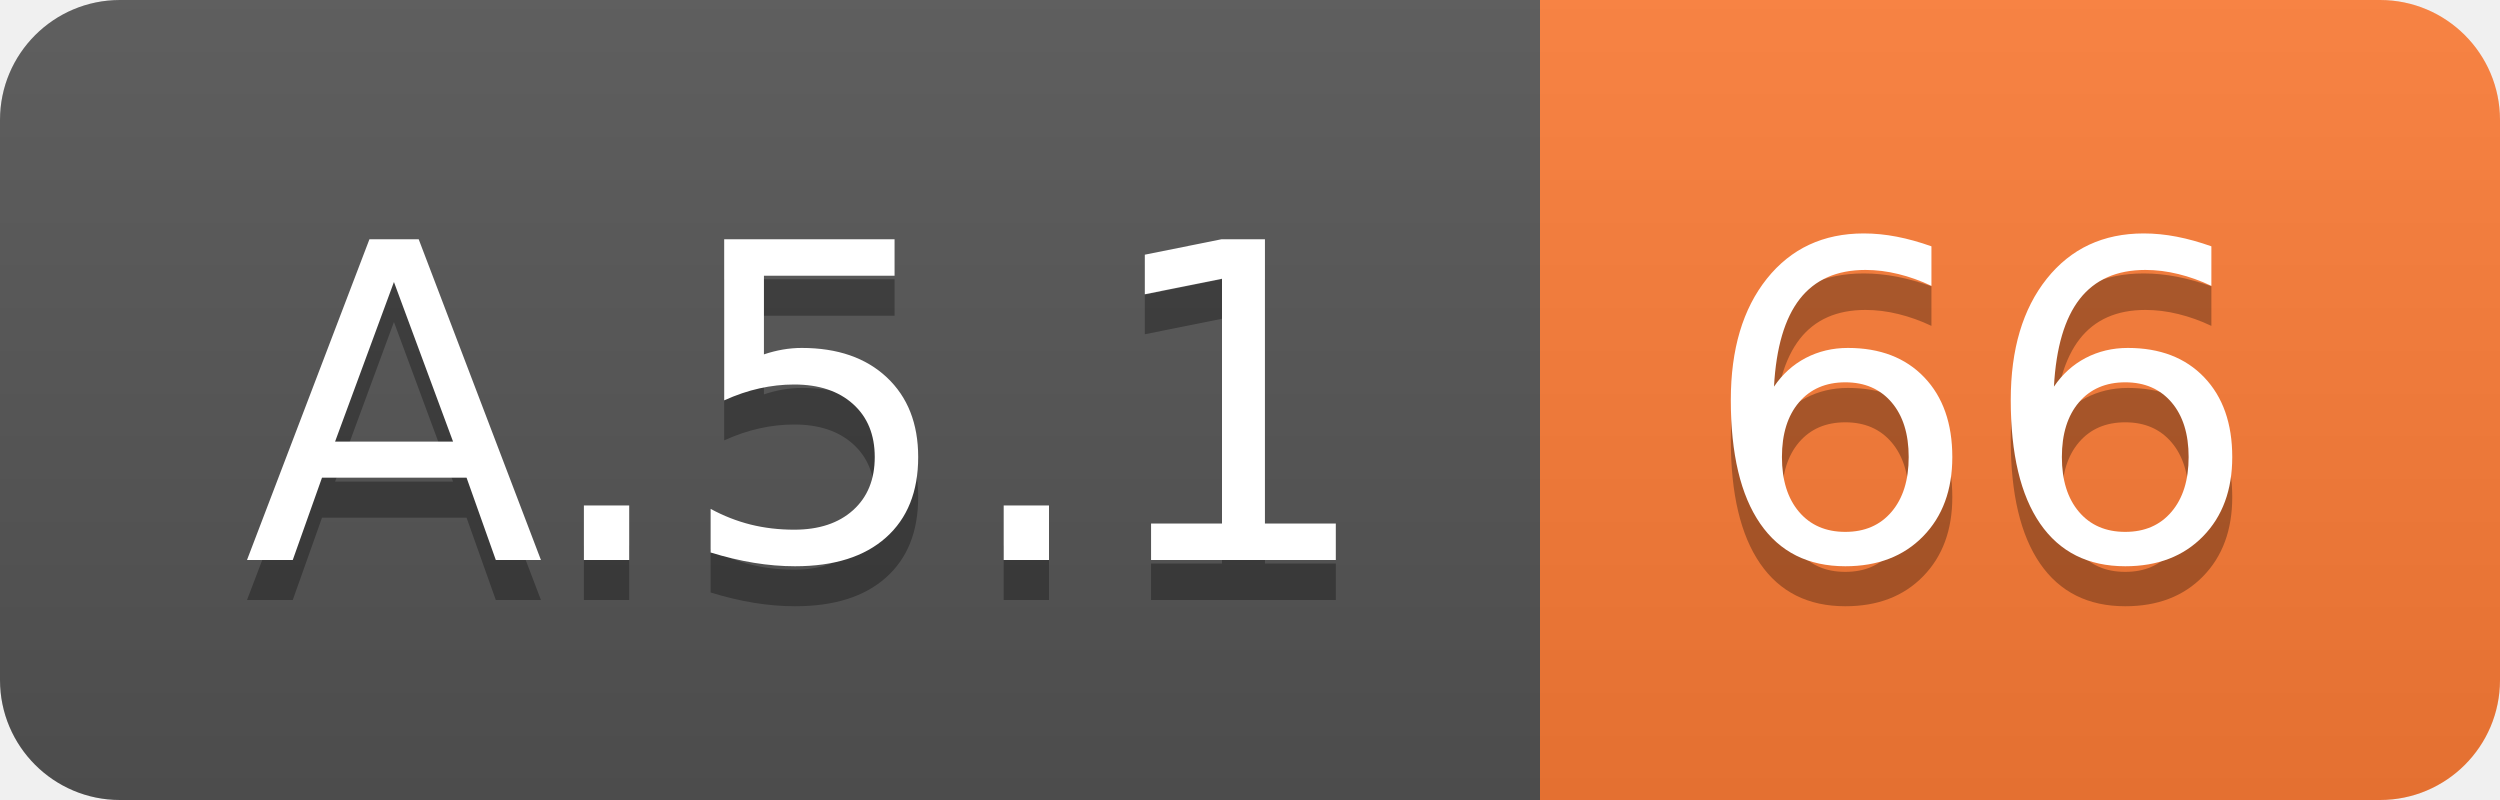
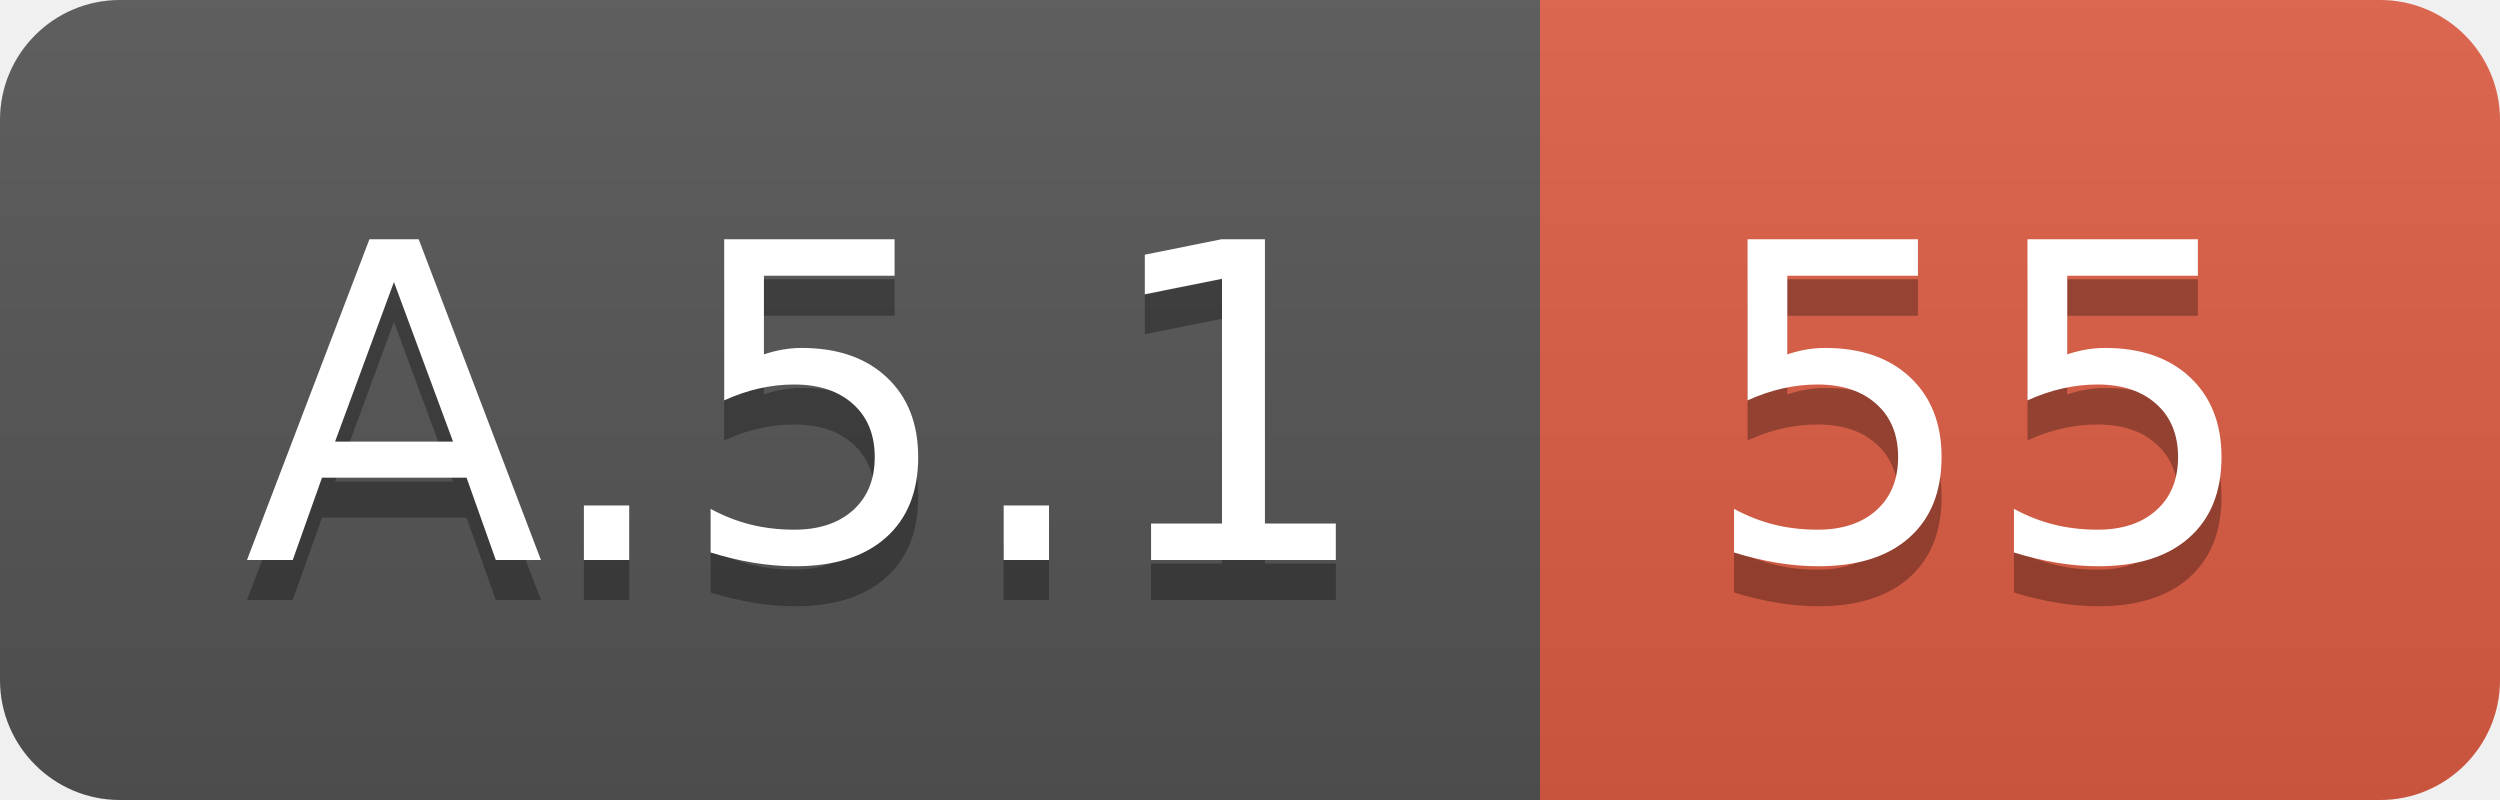
<svg xmlns="http://www.w3.org/2000/svg" width="62.5" height="20">
  <linearGradient id="smooth" x2="0" y2="100%">
    <stop offset="0" stop-color="#bbb" stop-opacity=".1" />
    <stop offset="1" stop-opacity=".1" />
  </linearGradient>
  <clipPath id="round">
    <rect width="62.5" height="20" rx="3" fill="#fff" />
  </clipPath>
  <g clip-path="url(#round)">
    <rect width="38.5" height="20" fill="#555" />
-     <rect x="38.5" width="24.0" height="20" fill="#fe7d37" />
+     <rect x="38.5" width="24.0" height="20" fill="#e05d44" />
    <rect width="62.5" height="20" fill="url(#smooth)" />
  </g>
  <g fill="#fff" text-anchor="middle" font-family="DejaVu Sans,Verdana,Geneva,sans-serif" font-size="110">
    <text x="202.5" y="150" fill="#010101" fill-opacity=".3" transform="scale(0.1)" textLength="285.0" lengthAdjust="spacing">A.5.1</text>
    <text x="202.5" y="140" transform="scale(0.1)" textLength="285.0" lengthAdjust="spacing">A.5.1</text>
-     <text x="495.0" y="150" fill="#010101" fill-opacity=".3" transform="scale(0.1)" textLength="140.0" lengthAdjust="spacing">66</text>
-     <text x="495.0" y="140" transform="scale(0.1)" textLength="140.0" lengthAdjust="spacing">66</text>
+     <text x="495.0" y="150" fill="#010101" fill-opacity=".3" transform="scale(0.1)" textLength="140.0" lengthAdjust="spacing">55</text>
+     <text x="495.0" y="140" transform="scale(0.1)" textLength="140.0" lengthAdjust="spacing">55</text>
  </g>
</svg>
